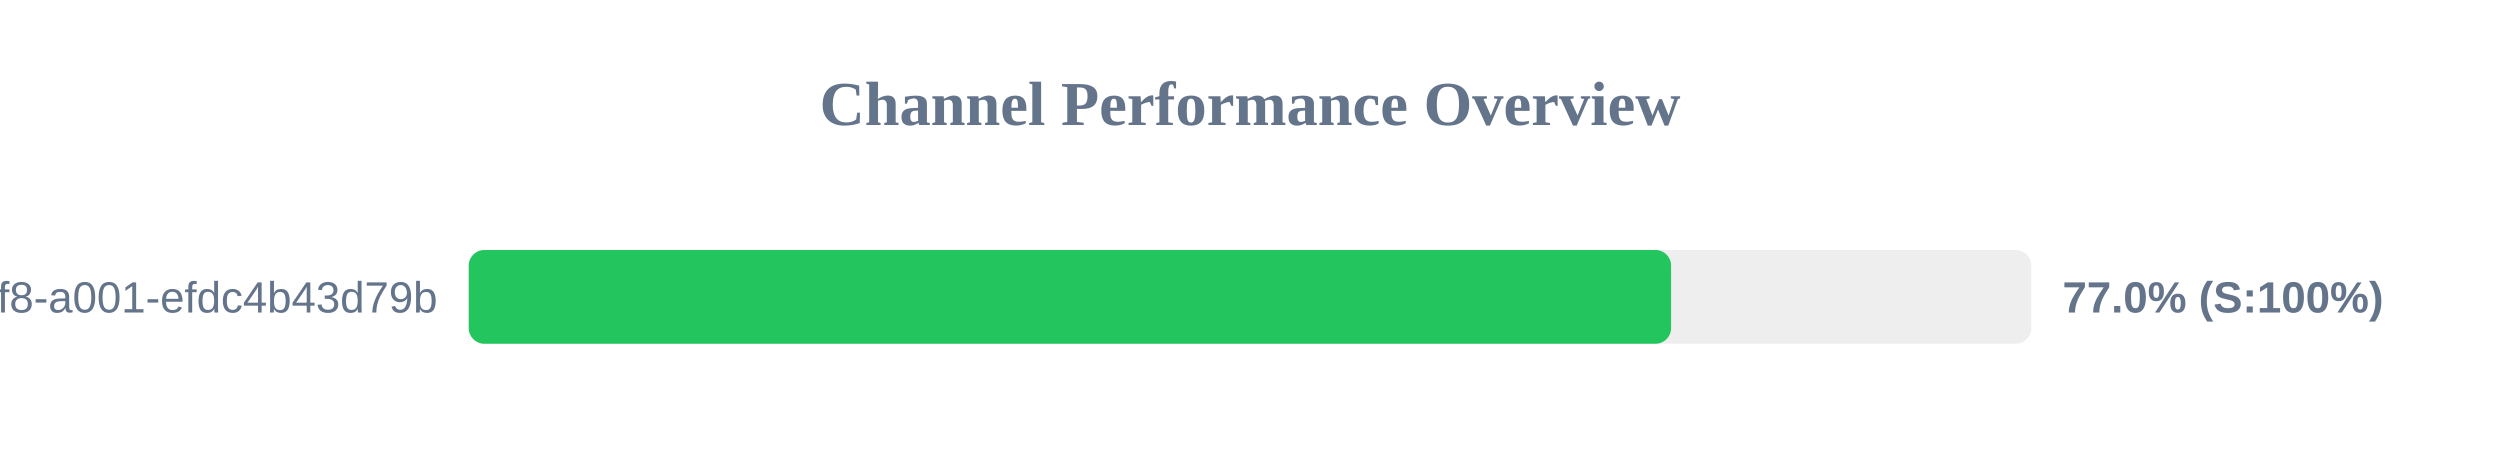
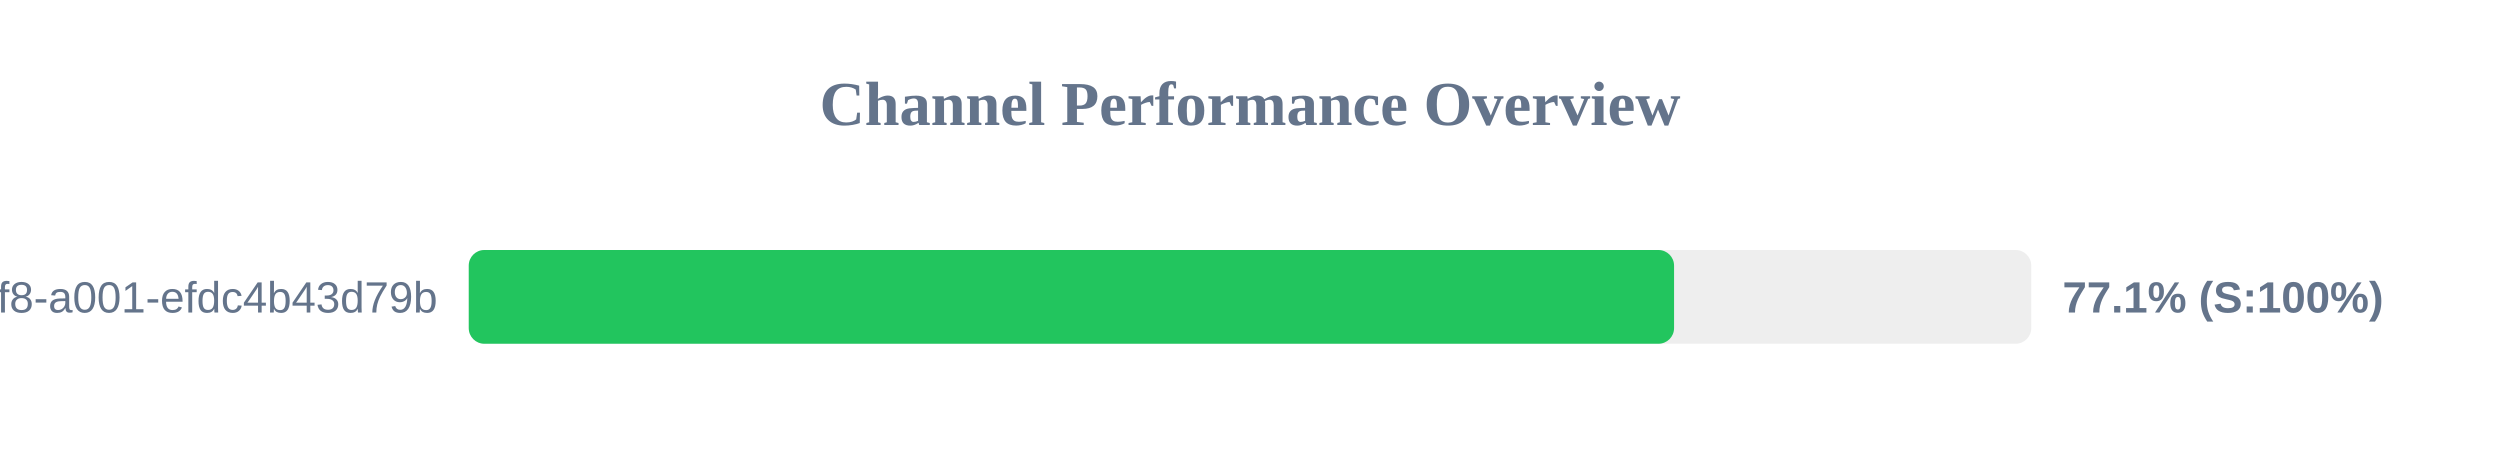
<svg xmlns="http://www.w3.org/2000/svg" width="800" height="150" version="1.1">
  <style>
        .row { font: 14px Arial; fill: #64748b; }
        .score { font: bold 14px Arial; fill: #64748b; }
    </style>
  <text x="400" y="40" text-anchor="middle" font-size="20px" font-weight="bold" fill="#64748b">Channel Performance Overview</text>
  <rect x="150" y="80" width="500" height="30" fill="#eee" rx="5" />
-   <rect x="150" y="80" width="384.75" height="30" fill="#22c55e" rx="5" />
+   <rect x="150" y="80" width="385.7" height="30" fill="#22c55e" rx="5" />
  <text x="140" y="100" text-anchor="end" class="row">?uuid=1fdb6b30-5371-4ff8-a001-efdc4b43d79b</text>
-   <text x="660" y="100" text-anchor="start" class="score">77.0% (S:100%)</text>
+   <text x="660" y="100" text-anchor="start" class="score">77.1% (S:100%)</text>
</svg>
